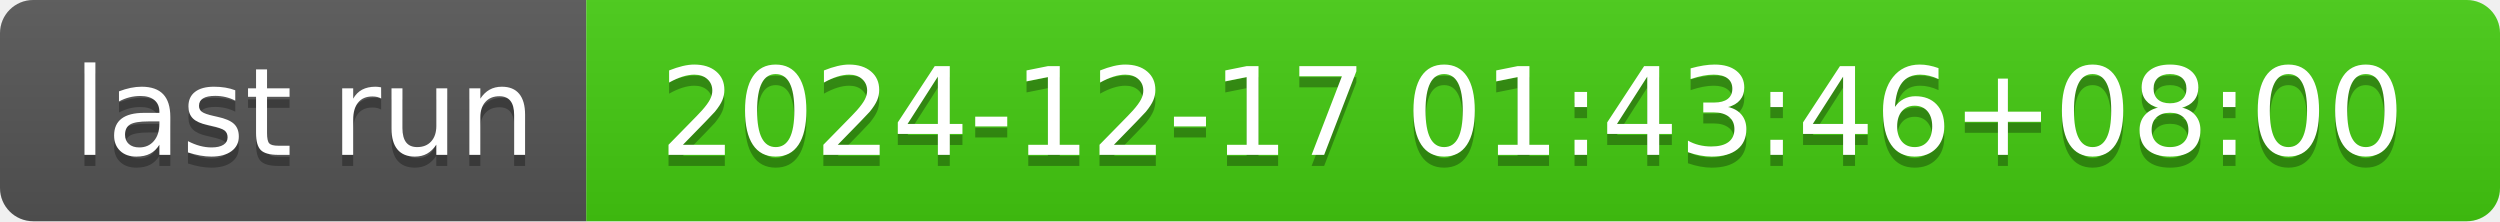
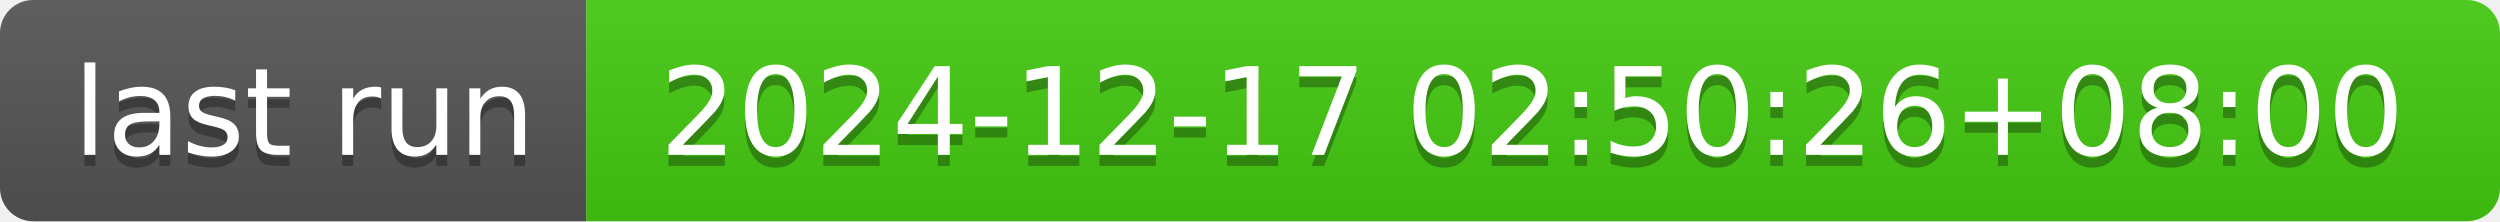
- <svg xmlns="http://www.w3.org/2000/svg" width="226" height="20" role="img" aria-label="last run: 2024-12-17 01:43:46+08:00">
+ <svg xmlns="http://www.w3.org/2000/svg" width="226" height="20" role="img" aria-label="last run: 2024-12-17 02:50:26+08:00">
  <linearGradient id="s" x2="0" y2="100%">
    <stop offset="0" stop-color="#bbb" stop-opacity=".1" />
    <stop offset="1" stop-opacity=".1" />
  </linearGradient>
  <clipPath id="r">
    <rect width="226" height="20" rx="3" fill="#fff" />
  </clipPath>
  <g clip-path="url(#r)">
    <rect width="53" height="20" fill="#555" />
    <rect x="53" width="173" height="20" fill="#4c1" />
    <rect width="226" height="20" fill="url(#s)" />
  </g>
  <g fill="#fff" text-anchor="middle" font-family="Verdana,Geneva,DejaVu Sans,sans-serif" text-rendering="geometricPrecision" font-size="110">
    <text aria-hidden="true" x="275" y="150" fill="#010101" fill-opacity=".3" transform="scale(.1)" textLength="430">last run</text>
    <text x="275" y="140" transform="scale(.1)" fill="#fff" textLength="430">last run</text>
-     <text aria-hidden="true" x="1385" y="150" fill="#010101" fill-opacity=".3" transform="scale(.1)" textLength="1630">2024-12-17 01:43:46+08:00</text>
-     <text x="1385" y="140" transform="scale(.1)" fill="#fff" textLength="1630">2024-12-17 01:43:46+08:00</text>
+     <text aria-hidden="true" x="1385" y="150" fill="#010101" fill-opacity=".3" transform="scale(.1)" textLength="1630">2024-12-17 02:50:26+08:00</text>
+     <text x="1385" y="140" transform="scale(.1)" fill="#fff" textLength="1630">2024-12-17 02:50:26+08:00</text>
  </g>
</svg>
